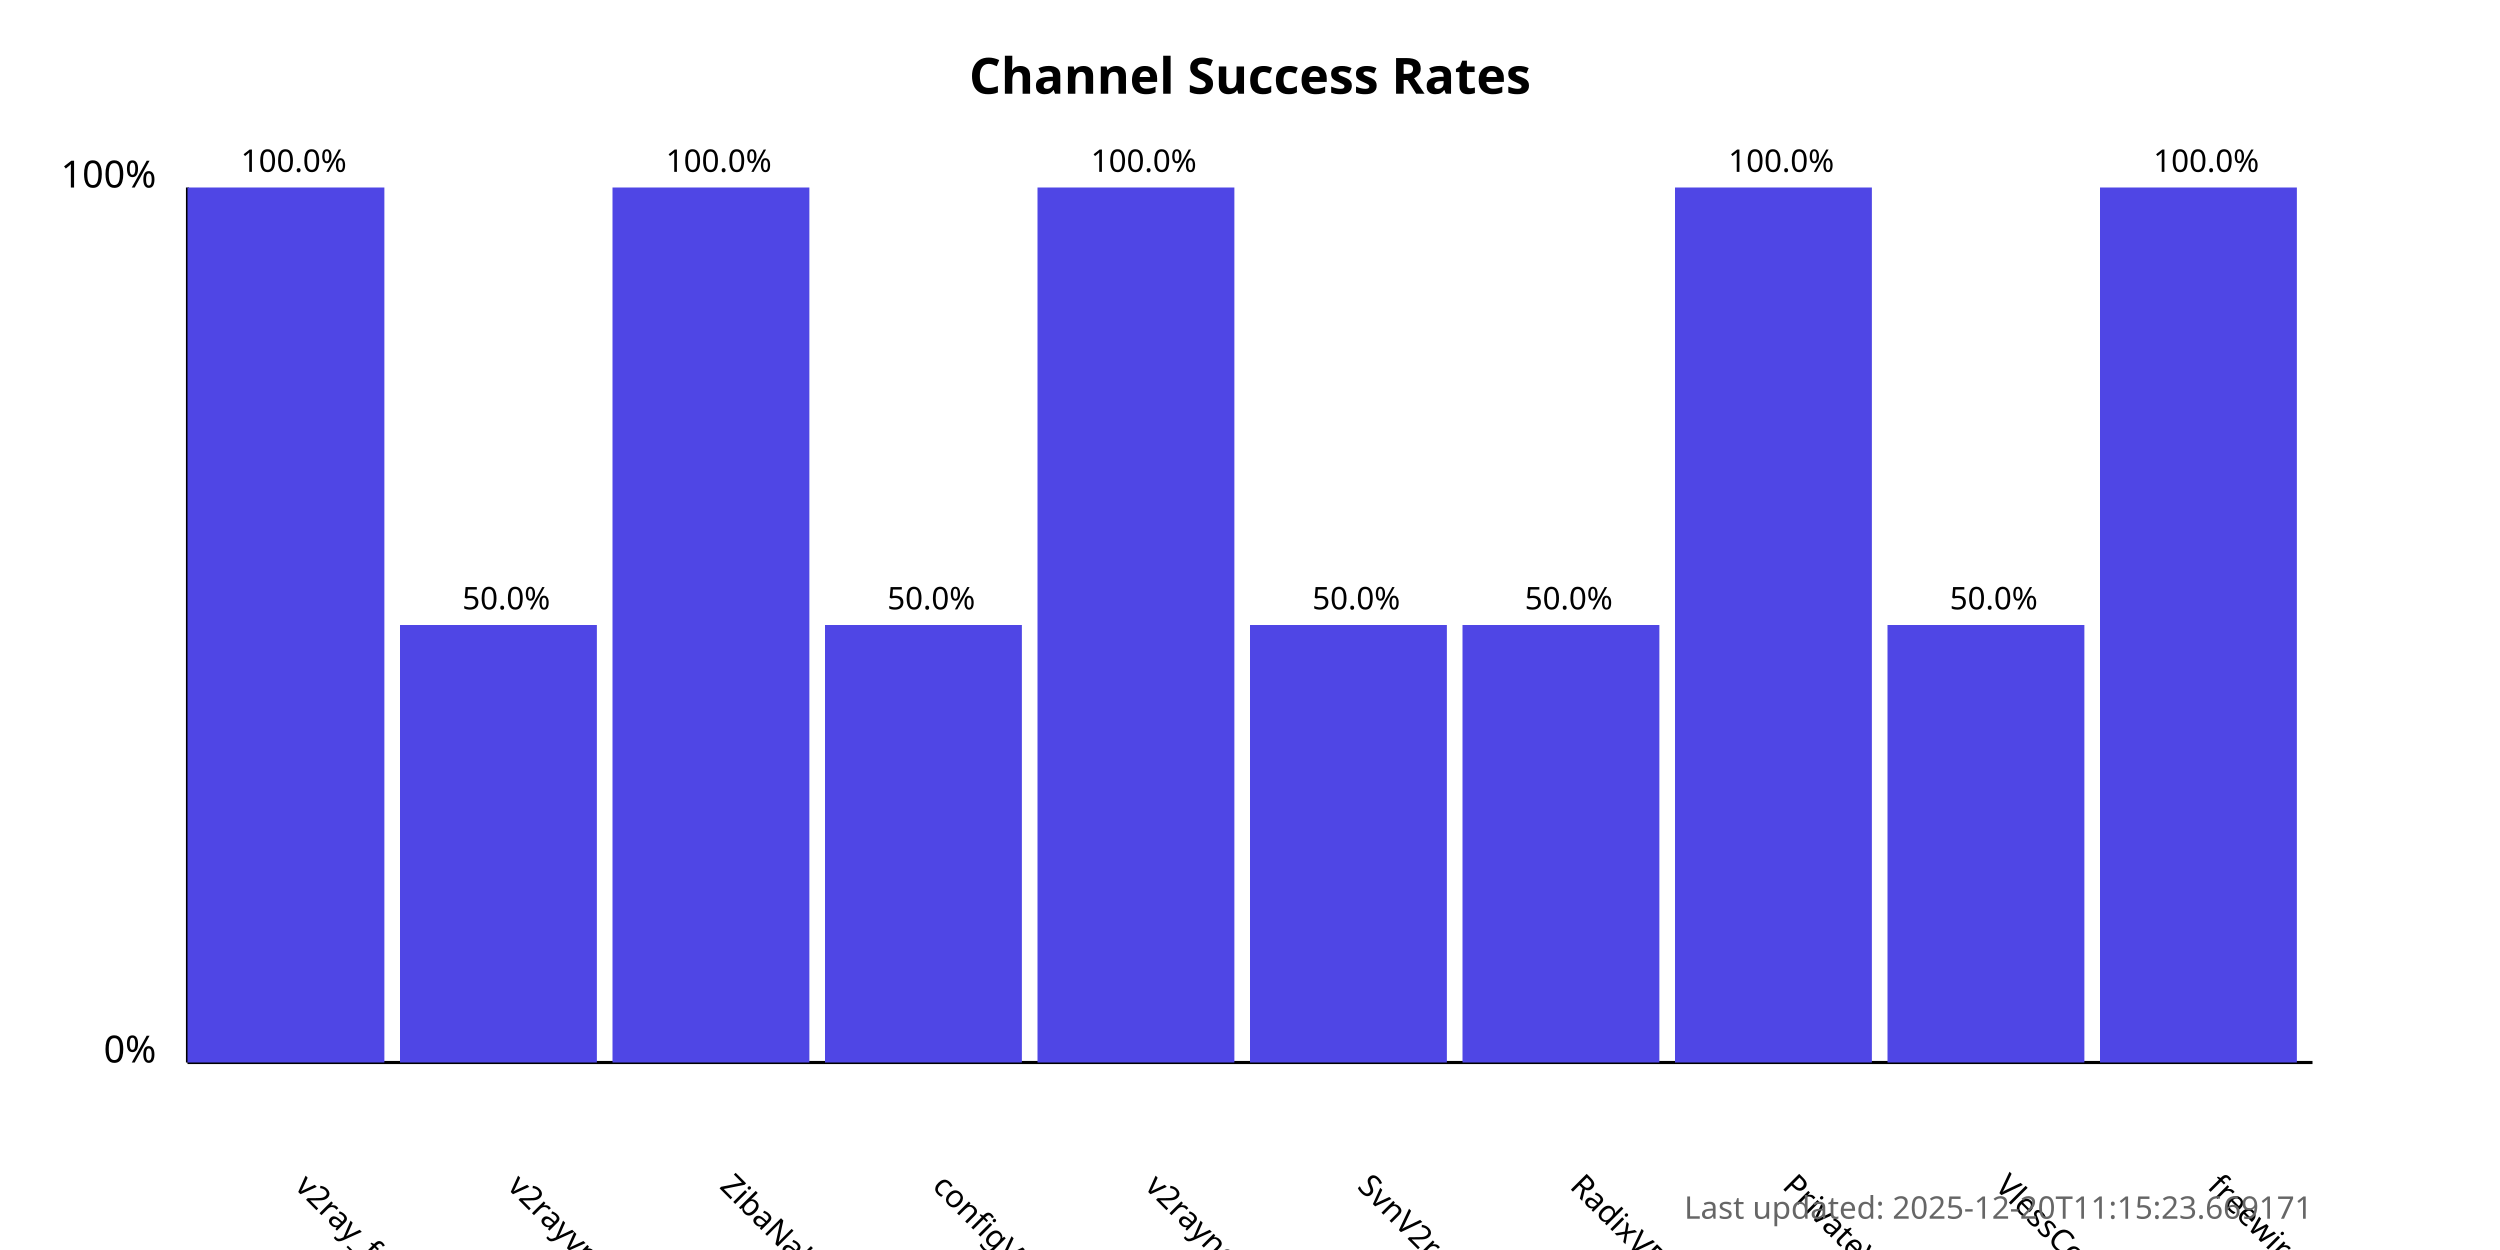
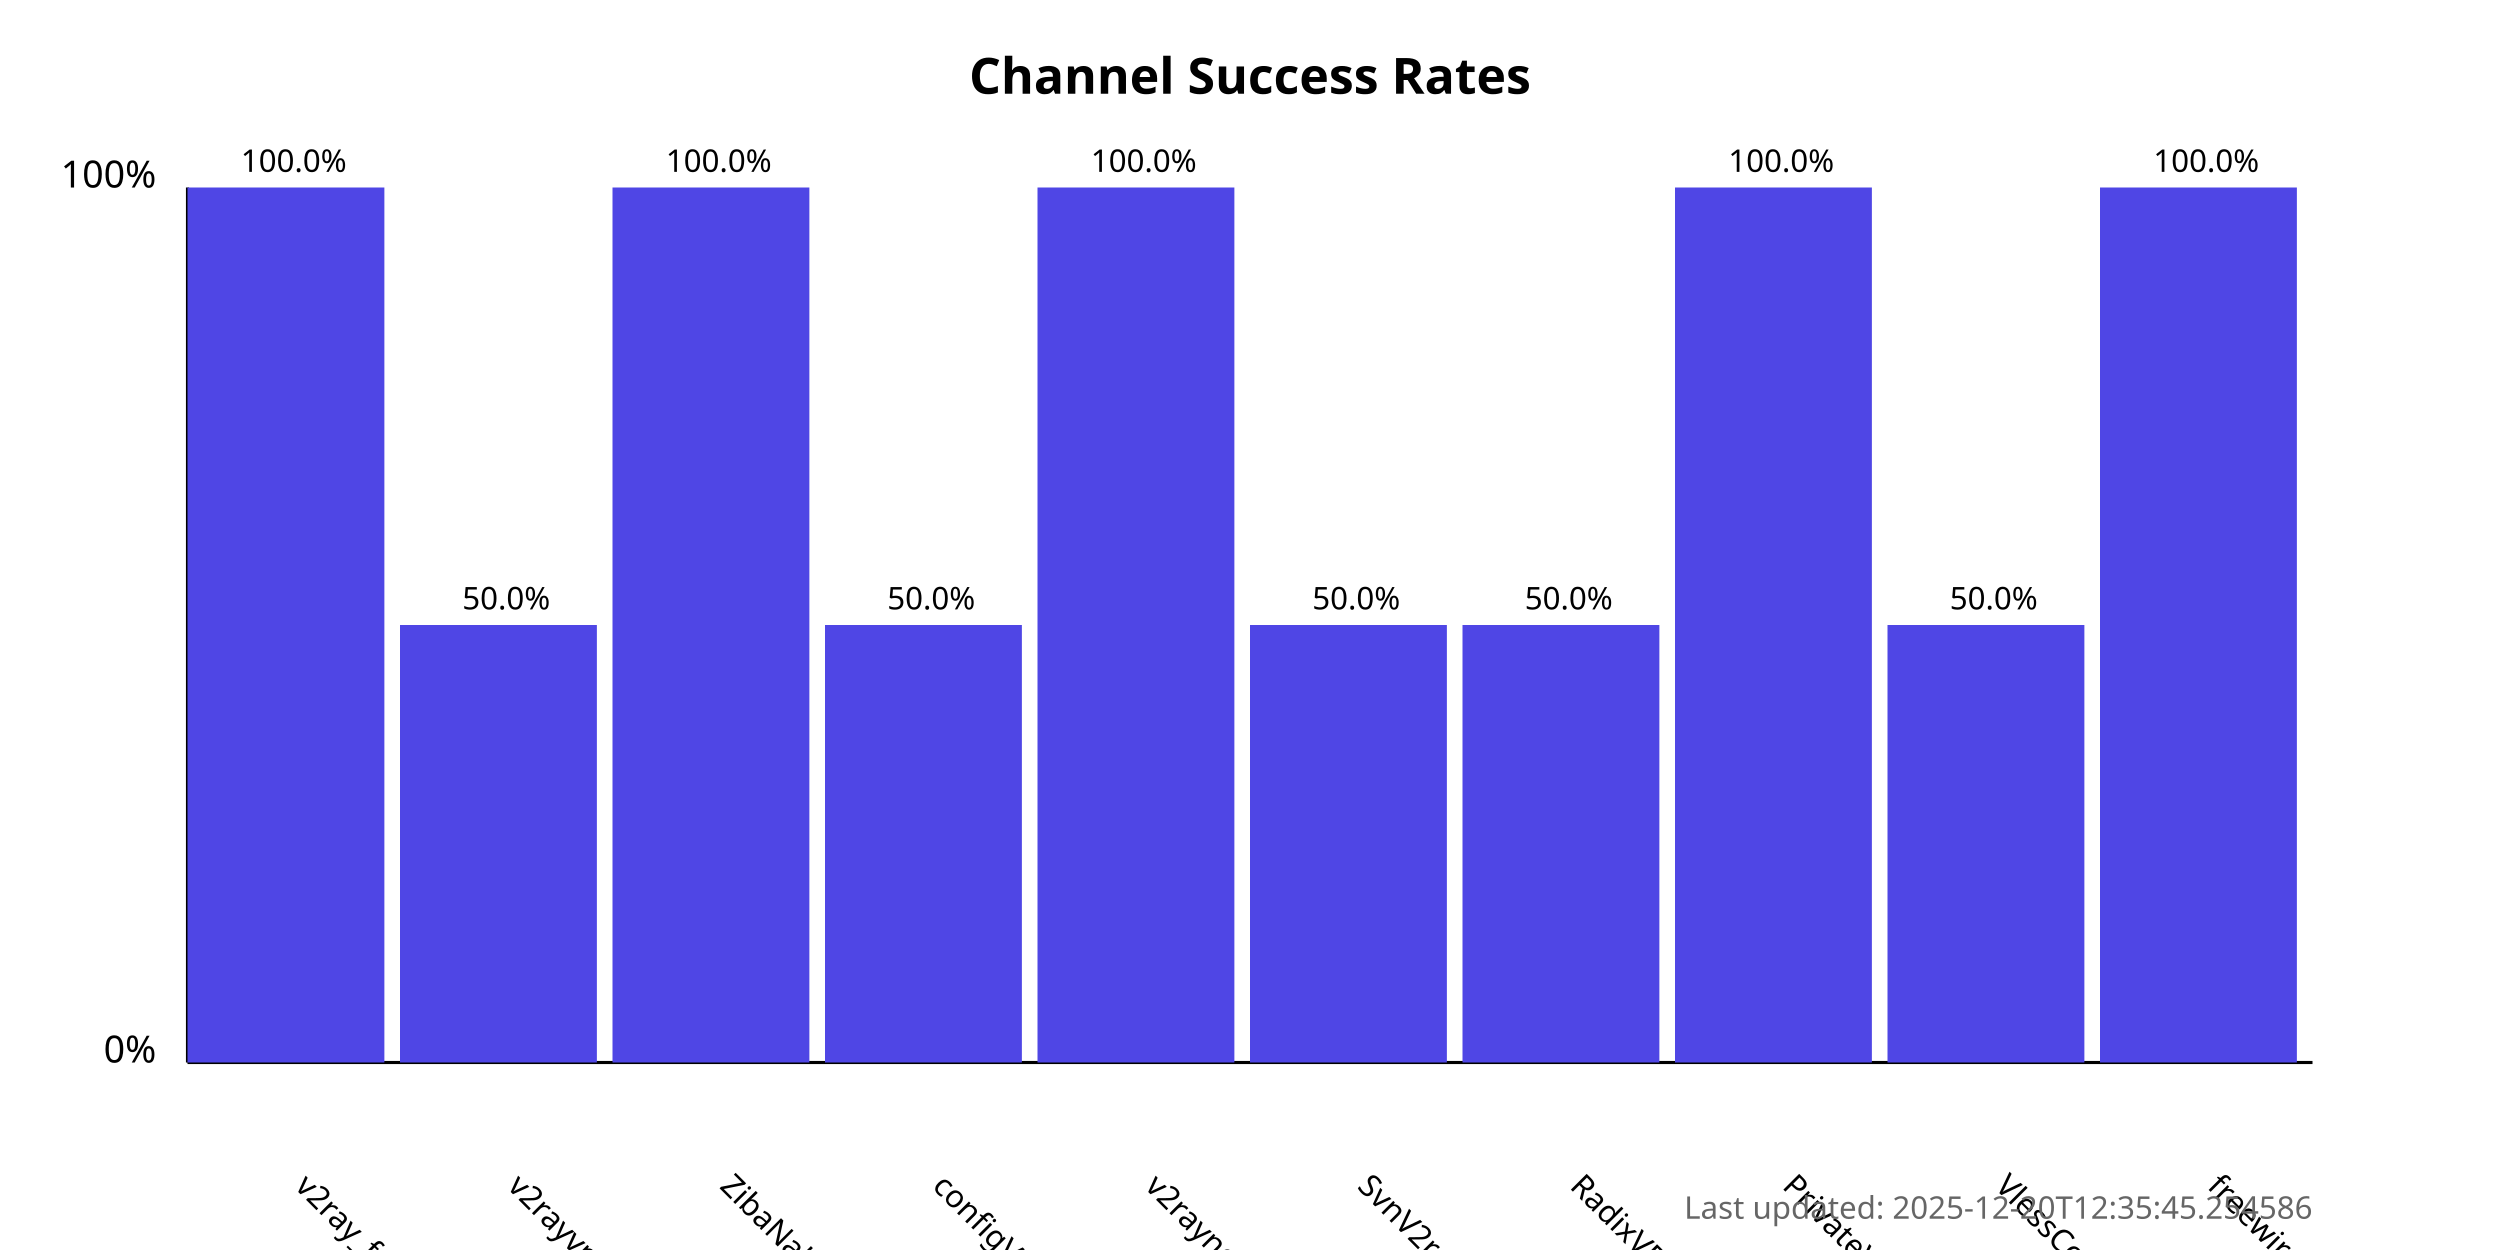
<svg xmlns="http://www.w3.org/2000/svg" width="800" height="400">
  <style>
            .chart-title { font: bold 16px sans-serif; }
            .axis-label { font: 12px sans-serif; }
            .tick-label { font: 10px sans-serif; }
            .bar { fill: #4f46e5; }
            .bar:hover { fill: #6366f1; }
            .timestamp { font: 10px sans-serif; fill: #666; }
        </style>
  <text x="400.0" y="30" text-anchor="middle" class="chart-title">
            Channel Success Rates
        </text>
  <line x1="60" y1="340" x2="60" y2="60" stroke="black" stroke-width="1" />
  <line x1="60" y1="340" x2="740" y2="340" stroke="black" stroke-width="1" />
  <text x="50" y="340" text-anchor="end" class="axis-label">0%</text>
  <text x="50" y="60" text-anchor="end" class="axis-label">100%</text>
  <g>
    <rect x="60" y="60.0" width="63.0" height="280.0" class="bar" />
    <text x="94.0" y="380" transform="rotate(45, 94.0, 380)" text-anchor="start" class="tick-label">
                v2ray_free_conf
            </text>
    <text x="94.0" y="55.0" text-anchor="middle" class="tick-label">
                100.0%
            </text>
  </g>
  <g>
    <rect x="128.0" y="200.0" width="63.0" height="140.0" class="bar" />
    <text x="162.0" y="380" transform="rotate(45, 162.0, 380)" text-anchor="start" class="tick-label">
                v2rayvpno
            </text>
    <text x="162.0" y="195.0" text-anchor="middle" class="tick-label">
                50.0%
            </text>
  </g>
  <g>
    <rect x="196.0" y="60.0" width="63.0" height="280.0" class="bar" />
    <text x="230.0" y="380" transform="rotate(45, 230.0, 380)" text-anchor="start" class="tick-label">
                ZibaNabz
            </text>
    <text x="230.0" y="55.0" text-anchor="middle" class="tick-label">
                100.0%
            </text>
  </g>
  <g>
    <rect x="264.0" y="200.0" width="63.0" height="140.0" class="bar" />
    <text x="298.0" y="380" transform="rotate(45, 298.0, 380)" text-anchor="start" class="tick-label">
                configV2rayForFree
            </text>
    <text x="298.0" y="195.0" text-anchor="middle" class="tick-label">
                50.0%
            </text>
  </g>
  <g>
    <rect x="332.0" y="60.0" width="63.0" height="280.0" class="bar" />
    <text x="366.0" y="380" transform="rotate(45, 366.0, 380)" text-anchor="start" class="tick-label">
                v2rayngvpn
            </text>
    <text x="366.0" y="55.0" text-anchor="middle" class="tick-label">
                100.0%
            </text>
  </g>
  <g>
    <rect x="400.0" y="200.0" width="63.0" height="140.0" class="bar" />
    <text x="434.0" y="380" transform="rotate(45, 434.0, 380)" text-anchor="start" class="tick-label">
                SvnV2ray
            </text>
    <text x="434.0" y="195.0" text-anchor="middle" class="tick-label">
                50.0%
            </text>
  </g>
  <g>
    <rect x="468.0" y="200.0" width="63.0" height="140.0" class="bar" />
    <text x="502.0" y="380" transform="rotate(45, 502.0, 380)" text-anchor="start" class="tick-label">
                RadixVPN
            </text>
    <text x="502.0" y="195.0" text-anchor="middle" class="tick-label">
                50.0%
            </text>
  </g>
  <g>
    <rect x="536.0" y="60.0" width="63.0" height="280.0" class="bar" />
    <text x="570.0" y="380" transform="rotate(45, 570.0, 380)" text-anchor="start" class="tick-label">
                PrivateVPNs
            </text>
    <text x="570.0" y="55.0" text-anchor="middle" class="tick-label">
                100.0%
            </text>
  </g>
  <g>
    <rect x="604.0" y="200.0" width="63.0" height="140.0" class="bar" />
    <text x="638.0" y="380" transform="rotate(45, 638.0, 380)" text-anchor="start" class="tick-label">
                VlessConfig
            </text>
    <text x="638.0" y="195.0" text-anchor="middle" class="tick-label">
                50.0%
            </text>
  </g>
  <g>
    <rect x="672.0" y="60.0" width="63.0" height="280.0" class="bar" />
    <text x="706.0" y="380" transform="rotate(45, 706.0, 380)" text-anchor="start" class="tick-label">
                freewireguard
            </text>
    <text x="706.0" y="55.0" text-anchor="middle" class="tick-label">
                100.0%
            </text>
  </g>
  <text x="740" y="390" text-anchor="end" class="timestamp">
-             Last updated: 2025-12-20T11:15:23.669171
+             Last updated: 2025-12-20T12:35:45.254586
        </text>
</svg>
